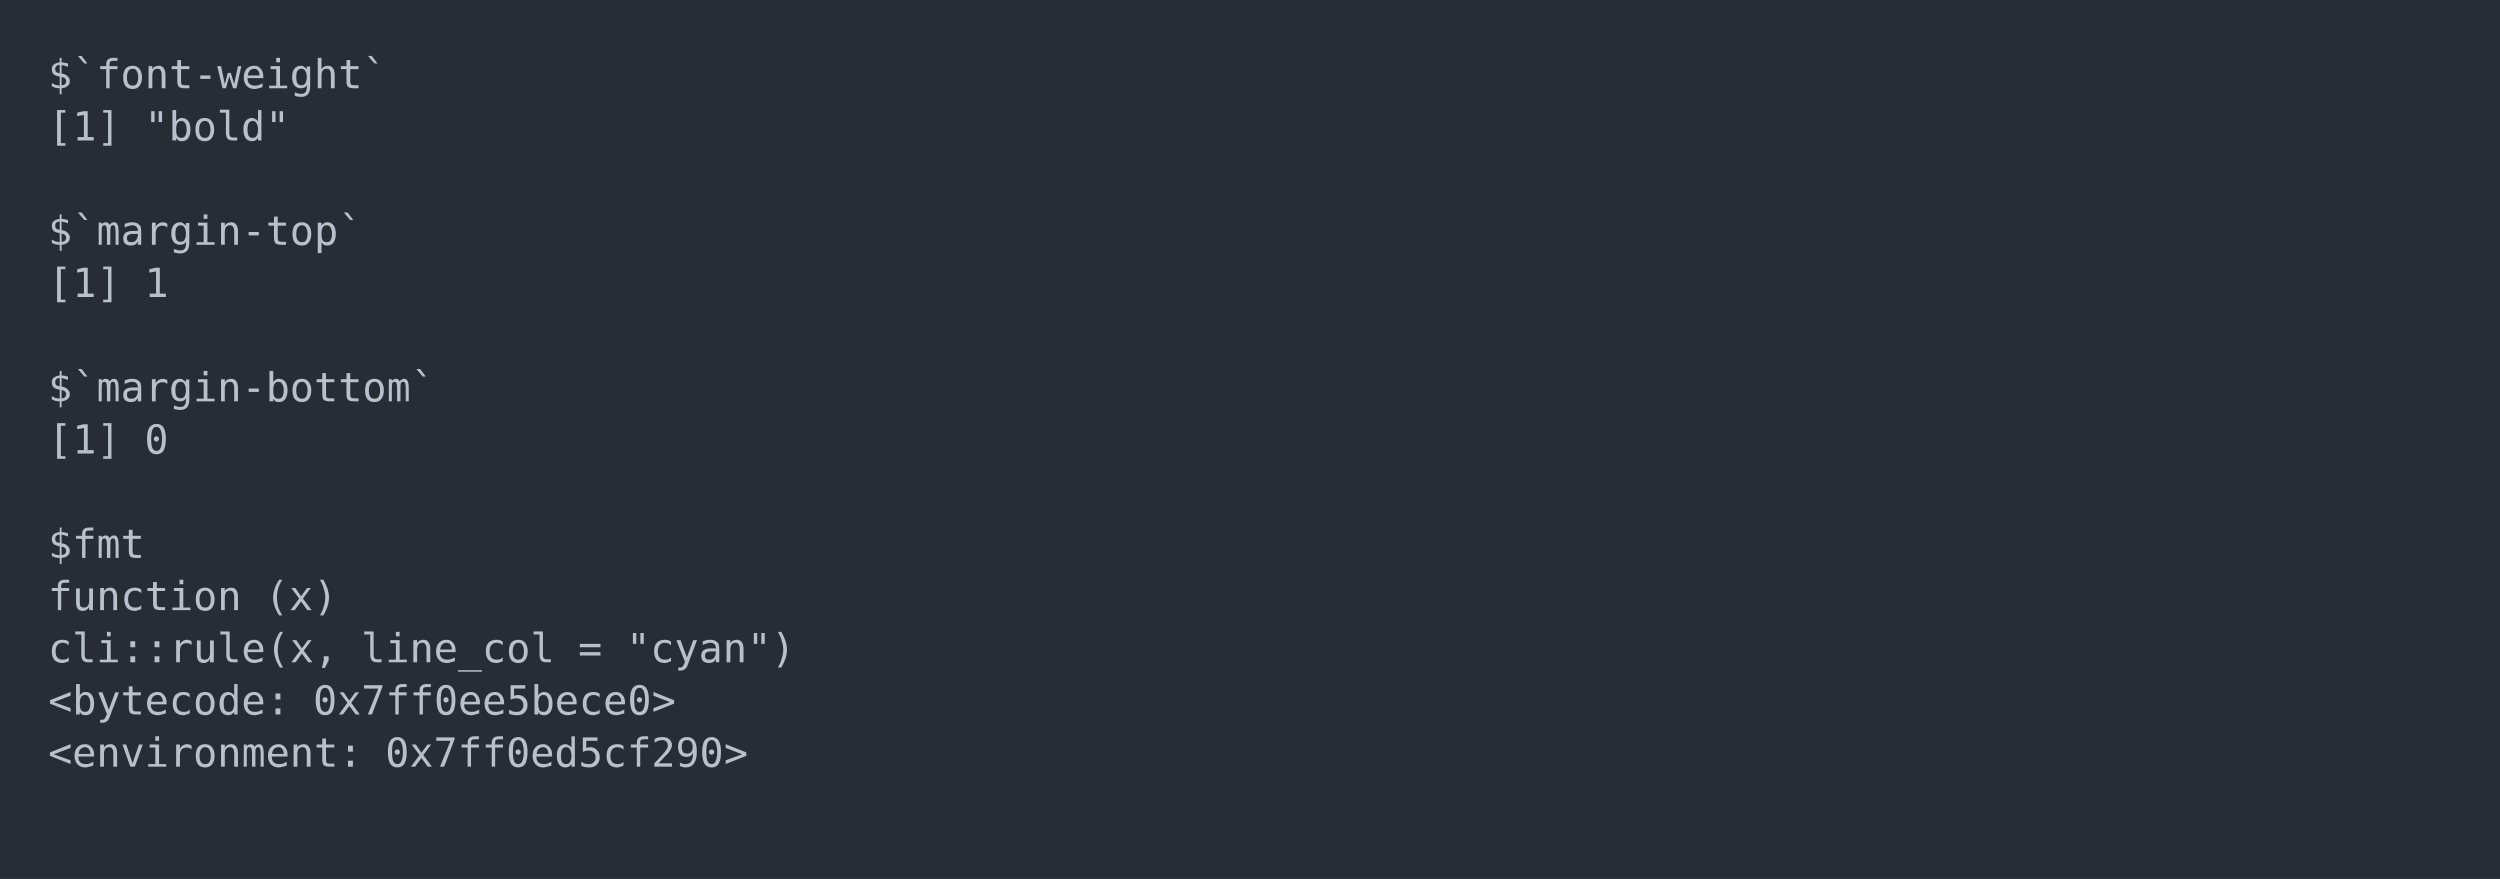
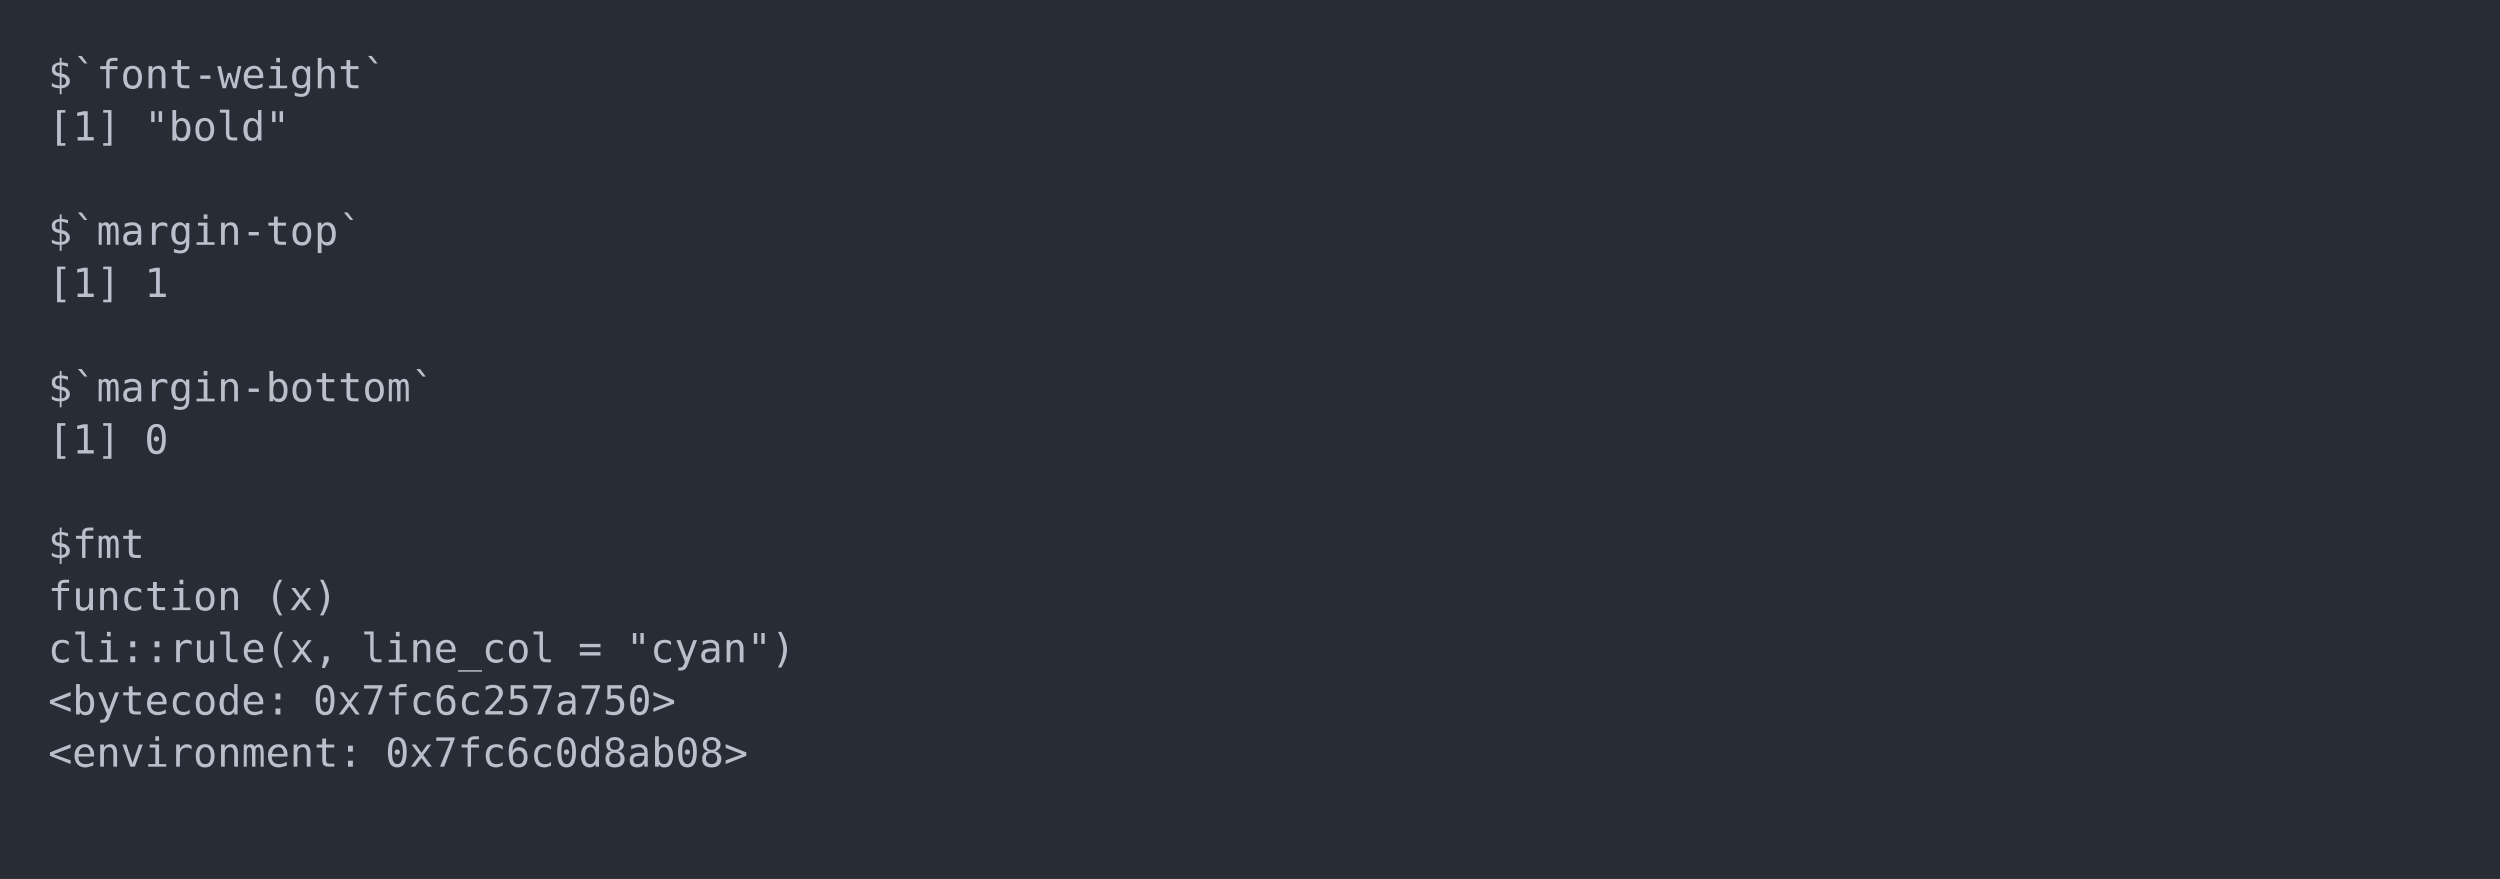
<svg xmlns="http://www.w3.org/2000/svg" xmlns:xlink="http://www.w3.org/1999/xlink" width="1040" height="365.65">
  <rect width="1040" height="365.65" rx="0" ry="0" class="a" />
  <svg height="325.65" viewBox="0 0 100 32.565" width="1000" x="20" y="20">
    <style>.a{fill:rgb(40,45,53)}.b{font-family:'Fira Code',Monaco,Consolas,Menlo,'Bitstream Vera Sans Mono','Powerline Symbols',monospace}.c{fill:transparent}.d{fill:rgb(185,192,203);white-space:pre}</style>
    <g font-family="'Fira Code',Monaco,Consolas,Menlo,'Bitstream Vera Sans Mono','Powerline Symbols',monospace" font-size="1.67" class="b">
      <defs>
        <symbol id="a">
          <rect height="16" width="100" x="0" y="0" class="c" />
        </symbol>
      </defs>
      <rect height="32.565" width="100" class="a" />
      <svg x="0" y="0" width="100">
        <svg x="0">
          <use xlink:href="#a" />
          <text x="0" y="1.67" class="d">$`font-weight`</text>
          <text x="0" y="3.841" class="d">[1]</text>
          <text x="4.008" y="3.841" class="d">"bold"</text>
          <text x="0" y="8.183" class="d">$`margin-top`</text>
          <text x="0" y="10.354" class="d">[1]</text>
          <text x="4.008" y="10.354" class="d">1</text>
          <text x="0" y="14.696" class="d">$`margin-bottom`</text>
          <text x="0" y="16.867" class="d">[1]</text>
          <text x="4.008" y="16.867" class="d">0</text>
          <text x="0" y="21.209" class="d">$fmt</text>
          <text x="0" y="23.38" class="d">function</text>
          <text x="9.018" y="23.38" class="d">(x)</text>
          <text x="0" y="25.551" class="d">cli::rule(x,</text>
          <text x="13.026" y="25.551" class="d">line_col</text>
          <text x="22.044" y="25.551" class="d">=</text>
          <text x="24.048" y="25.551" class="d">"cyan")</text>
          <text x="0" y="27.722" class="d">&lt;bytecode:</text>
-           <text x="11.022" y="27.722" class="d">0x7ff0ee5bece0&gt;</text>
+           <text x="11.022" y="27.722" class="d">0x7fc6c257a750&gt;</text>
          <text x="0" y="29.893" class="d">&lt;environment:</text>
-           <text x="14.028" y="29.893" class="d">0x7ff0ed5cf290&gt;</text>
+           <text x="14.028" y="29.893" class="d">0x7fc6c0d8ab08&gt;</text>
        </svg>
      </svg>
    </g>
  </svg>
</svg>
